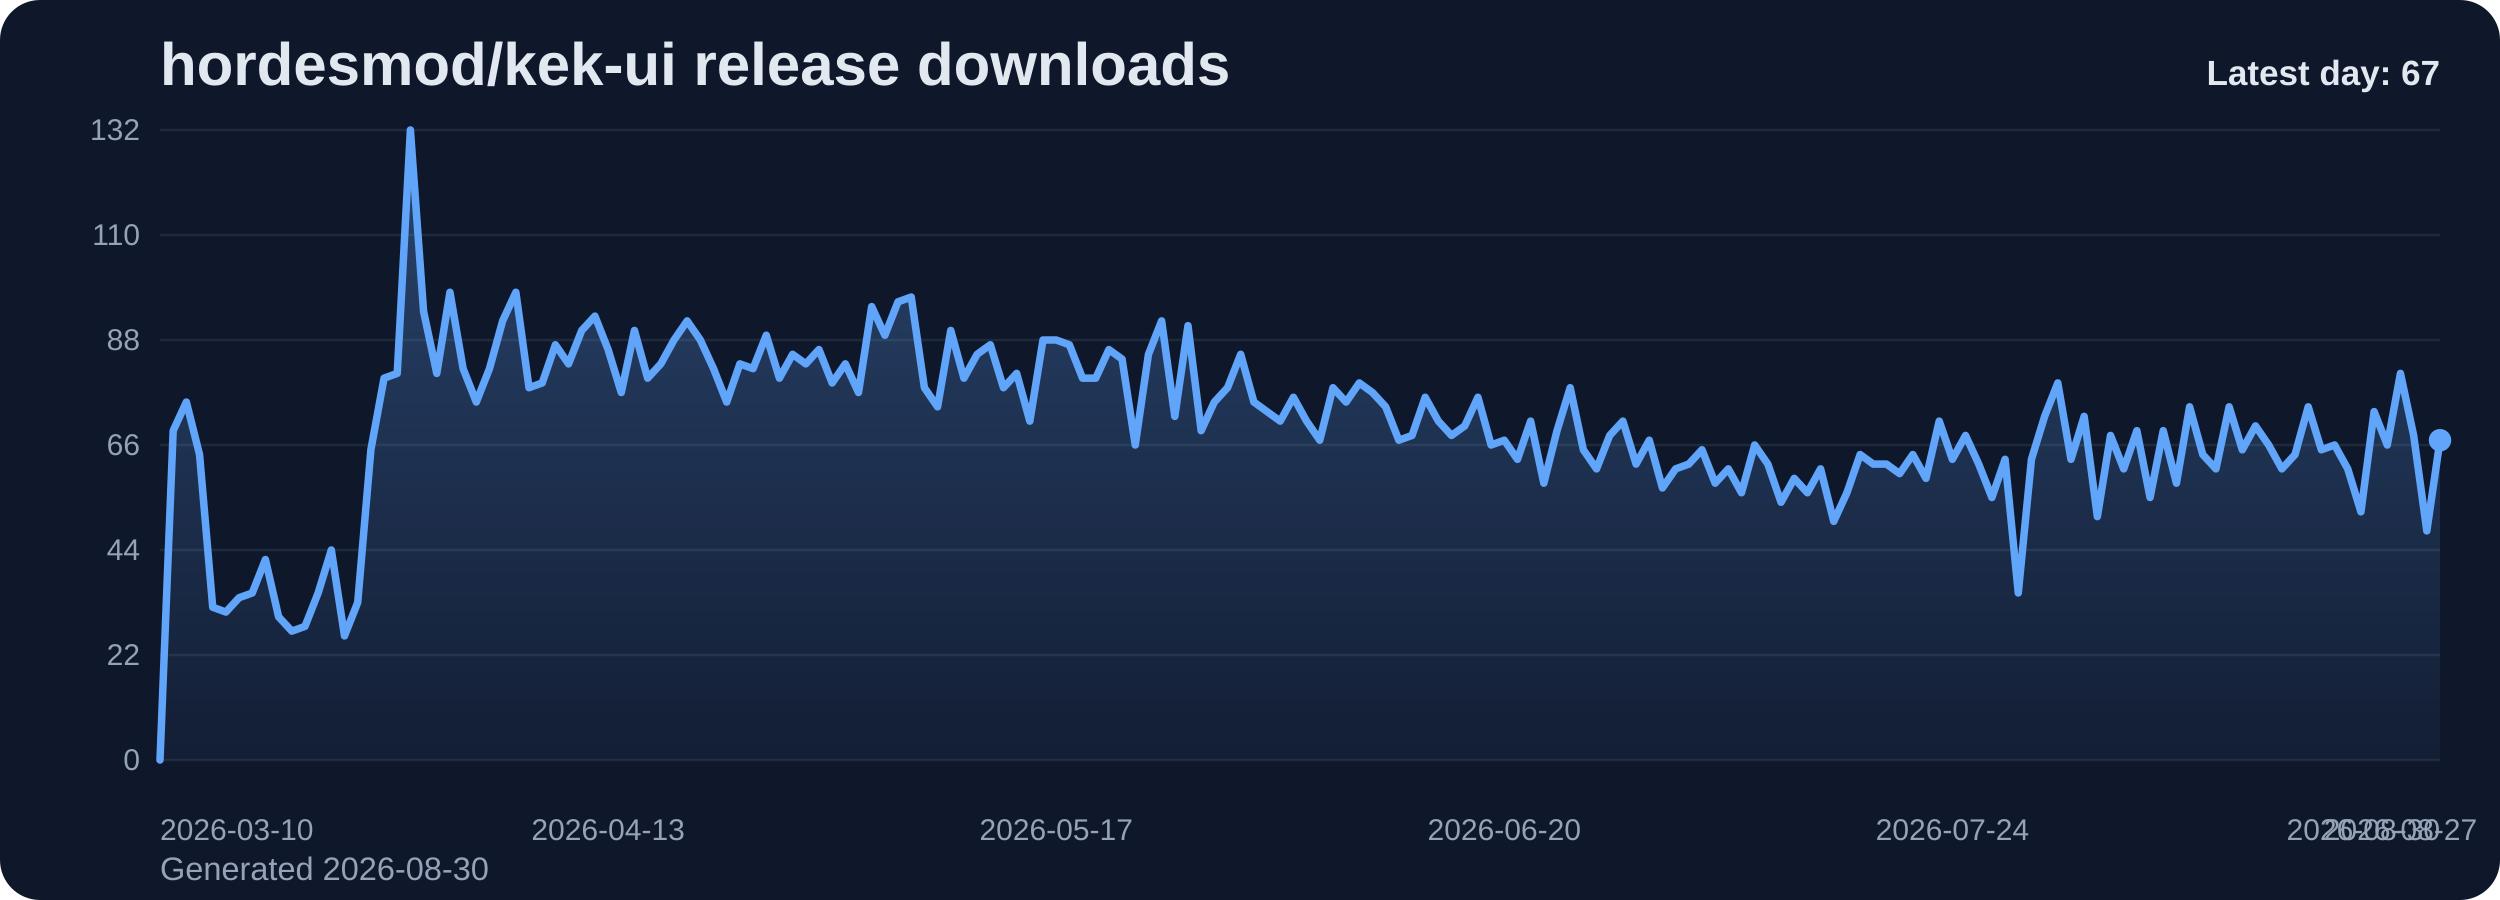
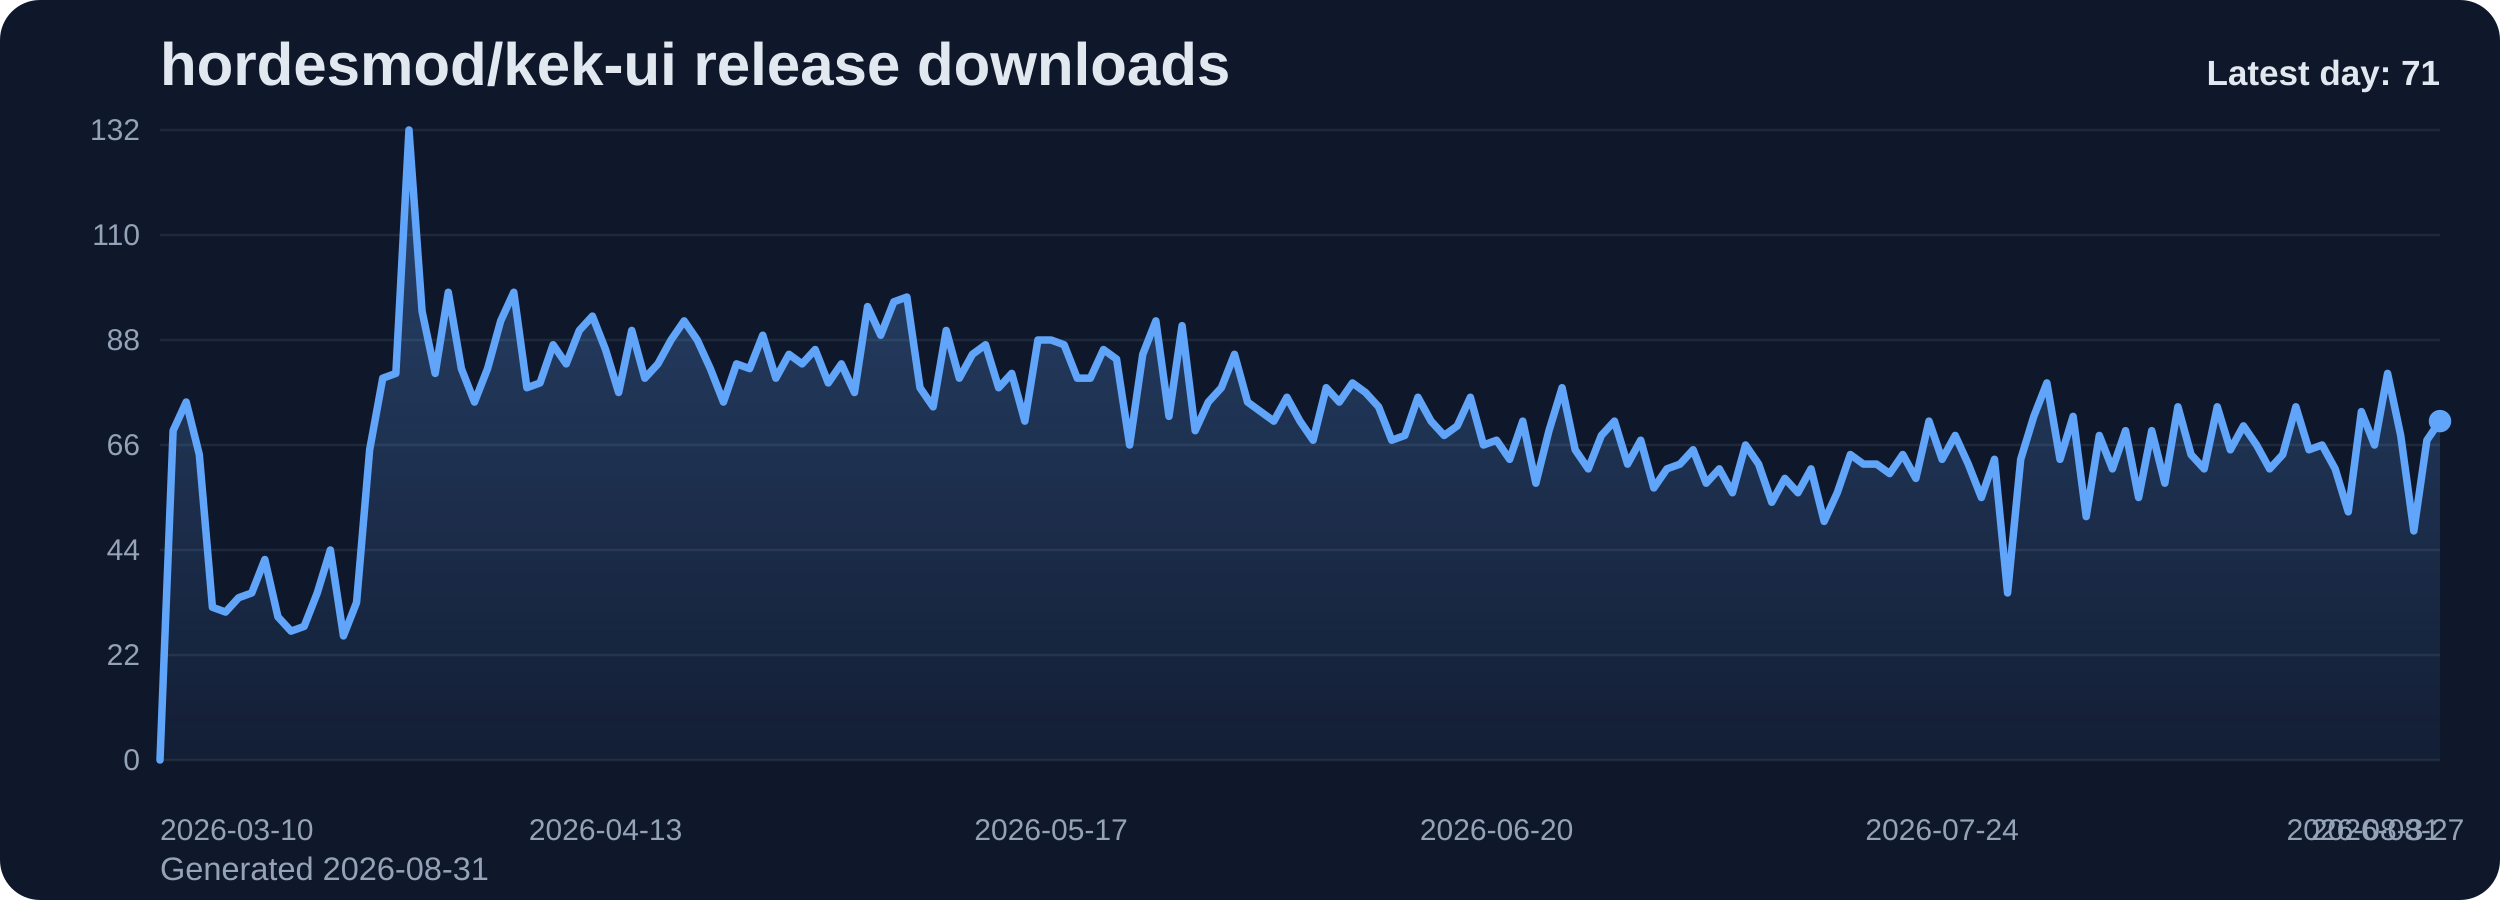
<svg xmlns="http://www.w3.org/2000/svg" viewBox="0 0 1000 360" role="img" aria-label="hordesmod/kek-ui release downloads chart">
  <defs>
    <linearGradient id="fill-daily-slate" x1="0" y1="0" x2="0" y2="1">
      <stop offset="0%" stop-color="#60a5fa" stop-opacity="0.32" />
      <stop offset="100%" stop-color="#60a5fa" stop-opacity="0.05" />
    </linearGradient>
    <style>
      .bg { fill: #0f172a; }
      .title { font: 700 24px Arial, sans-serif; fill: #e2e8f0; }
      .sub { font: 400 13px Arial, sans-serif; fill: #94a3b8; }
      .grid { stroke: #1e293b; stroke-width: 1; }
      .axis { font: 400 12px Arial, sans-serif; fill: #94a3b8; }
      .line { fill: none; stroke: #60a5fa; stroke-width: 3; stroke-linecap: round; stroke-linejoin: round; }
      .dot { fill: #60a5fa; }
      .value { font: 600 11px Arial, sans-serif; fill: #cbd5e1; }
      .latest { font: 700 14px Arial, sans-serif; fill: #e2e8f0; }
    </style>
  </defs>
  <rect class="bg" x="0" y="0" width="1000" height="360" rx="16" />
  <text class="title" x="64" y="34">hordesmod/kek-ui release downloads</text>
-   <text class="sub" x="64" y="352">Generated 2026-08-30</text>
+   <text class="sub" x="64" y="352">Generated 2026-08-31</text>
  <line x1="64" y1="52.00" x2="976" y2="52.00" class="grid" />
  <text x="56" y="56.00" text-anchor="end" class="axis">132</text>
  <line x1="64" y1="94.00" x2="976" y2="94.00" class="grid" />
  <text x="56" y="98.00" text-anchor="end" class="axis">110</text>
  <line x1="64" y1="136.00" x2="976" y2="136.00" class="grid" />
  <text x="56" y="140.00" text-anchor="end" class="axis">88</text>
  <line x1="64" y1="178.00" x2="976" y2="178.00" class="grid" />
  <text x="56" y="182.00" text-anchor="end" class="axis">66</text>
  <line x1="64" y1="220.00" x2="976" y2="220.00" class="grid" />
  <text x="56" y="224.00" text-anchor="end" class="axis">44</text>
  <line x1="64" y1="262.00" x2="976" y2="262.00" class="grid" />
  <text x="56" y="266.00" text-anchor="end" class="axis">22</text>
  <line x1="64" y1="304.00" x2="976" y2="304.00" class="grid" />
  <text x="56" y="308.00" text-anchor="end" class="axis">0</text>
-   <path d="M 64.00 304 L 64.00 304.00 L 69.27 172.27 L 74.54 160.82 L 79.82 181.82 L 85.09 242.91 L 90.36 244.82 L 95.63 239.09 L 100.90 237.18 L 106.17 223.82 L 111.45 246.73 L 116.72 252.45 L 121.99 250.55 L 127.26 237.18 L 132.53 220.00 L 137.80 254.36 L 143.08 241.00 L 148.35 179.91 L 153.62 151.27 L 158.89 149.36 L 164.16 52.00 L 169.43 124.55 L 174.71 149.36 L 179.98 116.91 L 185.25 147.45 L 190.52 160.82 L 195.79 147.45 L 201.06 128.36 L 206.34 116.91 L 211.61 155.09 L 216.88 153.18 L 222.15 137.91 L 227.42 145.55 L 232.69 132.18 L 237.97 126.45 L 243.24 139.82 L 248.51 157.00 L 253.78 132.18 L 259.05 151.27 L 264.32 145.55 L 269.60 136.00 L 274.87 128.36 L 280.14 136.00 L 285.41 147.45 L 290.68 160.82 L 295.95 145.55 L 301.23 147.45 L 306.50 134.09 L 311.77 151.27 L 317.04 141.73 L 322.31 145.55 L 327.58 139.82 L 332.86 153.18 L 338.13 145.55 L 343.40 157.00 L 348.67 122.64 L 353.94 134.09 L 359.21 120.73 L 364.49 118.82 L 369.76 155.09 L 375.03 162.73 L 380.30 132.18 L 385.57 151.27 L 390.84 141.73 L 396.12 137.91 L 401.39 155.09 L 406.66 149.36 L 411.93 168.45 L 417.20 136.00 L 422.47 136.00 L 427.75 137.91 L 433.02 151.27 L 438.29 151.27 L 443.56 139.82 L 448.83 143.64 L 454.10 178.00 L 459.38 141.73 L 464.65 128.36 L 469.92 166.55 L 475.19 130.27 L 480.46 172.27 L 485.73 160.82 L 491.01 155.09 L 496.28 141.73 L 501.55 160.82 L 506.82 164.64 L 512.09 168.45 L 517.36 158.91 L 522.64 168.45 L 527.91 176.09 L 533.18 155.09 L 538.45 160.82 L 543.72 153.18 L 548.99 157.00 L 554.27 162.73 L 559.54 176.09 L 564.81 174.18 L 570.08 158.91 L 575.35 168.45 L 580.62 174.18 L 585.90 170.36 L 591.17 158.91 L 596.44 178.00 L 601.71 176.09 L 606.98 183.73 L 612.25 168.45 L 617.53 193.27 L 622.80 172.27 L 628.07 155.09 L 633.34 179.91 L 638.61 187.55 L 643.88 174.18 L 649.16 168.45 L 654.43 185.64 L 659.70 176.09 L 664.97 195.18 L 670.24 187.55 L 675.51 185.64 L 680.79 179.91 L 686.06 193.27 L 691.33 187.55 L 696.60 197.09 L 701.87 178.00 L 707.14 185.64 L 712.42 200.91 L 717.69 191.36 L 722.96 197.09 L 728.23 187.55 L 733.50 208.55 L 738.77 197.09 L 744.05 181.82 L 749.32 185.64 L 754.59 185.64 L 759.86 189.45 L 765.13 181.82 L 770.40 191.36 L 775.68 168.45 L 780.95 183.73 L 786.22 174.18 L 791.49 185.64 L 796.76 199.00 L 802.03 183.73 L 807.31 237.18 L 812.58 183.73 L 817.85 166.55 L 823.12 153.18 L 828.39 183.73 L 833.66 166.55 L 838.94 206.64 L 844.21 174.18 L 849.48 187.55 L 854.75 172.27 L 860.02 199.00 L 865.29 172.27 L 870.57 193.27 L 875.84 162.73 L 881.11 181.82 L 886.38 187.55 L 891.65 162.73 L 896.92 179.91 L 902.20 170.36 L 907.47 178.00 L 912.74 187.55 L 918.01 181.82 L 923.28 162.73 L 928.55 179.91 L 933.83 178.00 L 939.10 187.55 L 944.37 204.73 L 949.64 164.64 L 954.91 178.00 L 960.18 149.36 L 965.46 174.18 L 970.73 212.36 L 976.00 176.09 L 976.00 304 Z" fill="url(#fill-daily-slate)" />
-   <polyline class="line" points="64.00,304.00 69.27,172.27 74.54,160.82 79.82,181.82 85.09,242.91 90.36,244.82 95.63,239.09 100.90,237.18 106.17,223.82 111.45,246.73 116.72,252.45 121.99,250.55 127.26,237.18 132.53,220.00 137.80,254.36 143.08,241.00 148.35,179.91 153.62,151.27 158.89,149.36 164.16,52.00 169.43,124.55 174.71,149.36 179.98,116.91 185.25,147.45 190.52,160.82 195.79,147.45 201.06,128.36 206.34,116.91 211.61,155.09 216.88,153.18 222.15,137.91 227.42,145.55 232.69,132.18 237.97,126.45 243.24,139.82 248.51,157.00 253.78,132.18 259.05,151.27 264.32,145.55 269.60,136.00 274.87,128.36 280.14,136.00 285.41,147.45 290.68,160.82 295.95,145.55 301.23,147.45 306.50,134.09 311.77,151.27 317.04,141.73 322.31,145.55 327.58,139.82 332.86,153.18 338.13,145.55 343.40,157.00 348.67,122.64 353.94,134.09 359.21,120.73 364.49,118.82 369.76,155.09 375.03,162.73 380.30,132.18 385.57,151.27 390.84,141.73 396.12,137.91 401.39,155.09 406.66,149.36 411.93,168.45 417.20,136.00 422.47,136.00 427.75,137.91 433.02,151.27 438.29,151.27 443.56,139.82 448.83,143.64 454.10,178.00 459.38,141.73 464.65,128.36 469.92,166.55 475.19,130.27 480.46,172.27 485.73,160.82 491.01,155.09 496.28,141.73 501.55,160.82 506.82,164.64 512.09,168.45 517.36,158.91 522.64,168.45 527.91,176.09 533.18,155.09 538.45,160.82 543.72,153.18 548.99,157.00 554.27,162.73 559.54,176.09 564.81,174.18 570.08,158.91 575.35,168.45 580.62,174.18 585.90,170.36 591.17,158.91 596.44,178.00 601.71,176.09 606.98,183.73 612.25,168.45 617.53,193.27 622.80,172.27 628.07,155.09 633.34,179.91 638.61,187.55 643.88,174.18 649.16,168.45 654.43,185.64 659.70,176.09 664.97,195.18 670.24,187.55 675.51,185.64 680.79,179.91 686.06,193.27 691.33,187.55 696.60,197.09 701.87,178.00 707.14,185.64 712.42,200.91 717.69,191.36 722.96,197.09 728.23,187.55 733.50,208.55 738.77,197.09 744.05,181.82 749.32,185.64 754.59,185.64 759.86,189.45 765.13,181.82 770.40,191.36 775.68,168.45 780.95,183.73 786.22,174.18 791.49,185.64 796.76,199.00 802.03,183.73 807.31,237.18 812.58,183.73 817.85,166.55 823.12,153.18 828.39,183.73 833.66,166.55 838.94,206.64 844.21,174.18 849.48,187.55 854.75,172.27 860.02,199.00 865.29,172.27 870.57,193.27 875.84,162.73 881.11,181.82 886.38,187.55 891.65,162.73 896.92,179.91 902.20,170.36 907.47,178.00 912.74,187.55 918.01,181.82 923.28,162.73 928.55,179.91 933.83,178.00 939.10,187.55 944.37,204.73 949.64,164.64 954.91,178.00 960.18,149.36 965.46,174.18 970.73,212.36 976.00,176.09" />
-   <circle class="dot" cx="976.00" cy="176.09" r="4.5" />
+   <path d="M 64.00 304 L 64.00 304.00 L 69.24 172.27 L 74.48 160.82 L 79.72 181.82 L 84.97 242.91 L 90.21 244.82 L 95.45 239.09 L 100.69 237.18 L 105.93 223.82 L 111.17 246.73 L 116.41 252.45 L 121.66 250.55 L 126.90 237.18 L 132.14 220.00 L 137.38 254.36 L 142.62 241.00 L 147.86 179.91 L 153.10 151.27 L 158.34 149.36 L 163.59 52.00 L 168.83 124.55 L 174.07 149.36 L 179.31 116.91 L 184.55 147.45 L 189.79 160.82 L 195.03 147.45 L 200.28 128.36 L 205.52 116.91 L 210.76 155.09 L 216.00 153.18 L 221.24 137.91 L 226.48 145.55 L 231.72 132.18 L 236.97 126.45 L 242.21 139.82 L 247.45 157.00 L 252.69 132.18 L 257.93 151.27 L 263.17 145.55 L 268.41 136.00 L 273.66 128.36 L 278.90 136.00 L 284.14 147.45 L 289.38 160.82 L 294.62 145.55 L 299.86 147.45 L 305.10 134.09 L 310.34 151.27 L 315.59 141.73 L 320.83 145.55 L 326.07 139.82 L 331.31 153.18 L 336.55 145.55 L 341.79 157.00 L 347.03 122.64 L 352.28 134.09 L 357.52 120.73 L 362.76 118.82 L 368.00 155.09 L 373.24 162.73 L 378.48 132.18 L 383.72 151.27 L 388.97 141.73 L 394.21 137.91 L 399.45 155.09 L 404.69 149.36 L 409.93 168.45 L 415.17 136.00 L 420.41 136.00 L 425.66 137.91 L 430.90 151.27 L 436.14 151.27 L 441.38 139.82 L 446.62 143.64 L 451.86 178.00 L 457.10 141.73 L 462.34 128.36 L 467.59 166.55 L 472.83 130.27 L 478.07 172.27 L 483.31 160.82 L 488.55 155.09 L 493.79 141.73 L 499.03 160.82 L 504.28 164.64 L 509.52 168.45 L 514.76 158.91 L 520.00 168.45 L 525.24 176.09 L 530.48 155.09 L 535.72 160.82 L 540.97 153.18 L 546.21 157.00 L 551.45 162.73 L 556.69 176.09 L 561.93 174.18 L 567.17 158.91 L 572.41 168.45 L 577.66 174.18 L 582.90 170.36 L 588.14 158.91 L 593.38 178.00 L 598.62 176.09 L 603.86 183.73 L 609.10 168.45 L 614.34 193.27 L 619.59 172.27 L 624.83 155.09 L 630.07 179.91 L 635.31 187.55 L 640.55 174.18 L 645.79 168.45 L 651.03 185.64 L 656.28 176.09 L 661.52 195.18 L 666.76 187.55 L 672.00 185.64 L 677.24 179.91 L 682.48 193.27 L 687.72 187.55 L 692.97 197.09 L 698.21 178.00 L 703.45 185.64 L 708.69 200.91 L 713.93 191.36 L 719.17 197.09 L 724.41 187.55 L 729.66 208.55 L 734.90 197.09 L 740.14 181.82 L 745.38 185.64 L 750.62 185.64 L 755.86 189.45 L 761.10 181.82 L 766.34 191.36 L 771.59 168.45 L 776.83 183.73 L 782.07 174.18 L 787.31 185.64 L 792.55 199.00 L 797.79 183.73 L 803.03 237.18 L 808.28 183.73 L 813.52 166.55 L 818.76 153.18 L 824.00 183.73 L 829.24 166.55 L 834.48 206.64 L 839.72 174.18 L 844.97 187.55 L 850.21 172.27 L 855.45 199.00 L 860.69 172.27 L 865.93 193.27 L 871.17 162.73 L 876.41 181.82 L 881.66 187.55 L 886.90 162.73 L 892.14 179.91 L 897.38 170.36 L 902.62 178.00 L 907.86 187.55 L 913.10 181.82 L 918.34 162.73 L 923.59 179.91 L 928.83 178.00 L 934.07 187.55 L 939.31 204.73 L 944.55 164.64 L 949.79 178.00 L 955.03 149.36 L 960.28 174.18 L 965.52 212.36 L 970.76 176.09 L 976.00 168.45 L 976.00 304 Z" fill="url(#fill-daily-slate)" />
+   <polyline class="line" points="64.00,304.00 69.24,172.27 74.48,160.82 79.72,181.82 84.97,242.91 90.21,244.82 95.45,239.09 100.69,237.18 105.93,223.82 111.17,246.73 116.41,252.45 121.66,250.55 126.90,237.18 132.14,220.00 137.38,254.36 142.62,241.00 147.86,179.91 153.10,151.27 158.34,149.36 163.59,52.00 168.83,124.55 174.07,149.36 179.31,116.91 184.55,147.45 189.79,160.82 195.03,147.45 200.28,128.36 205.52,116.91 210.76,155.09 216.00,153.18 221.24,137.91 226.48,145.55 231.72,132.18 236.97,126.45 242.21,139.82 247.45,157.00 252.69,132.18 257.93,151.27 263.17,145.55 268.41,136.00 273.66,128.36 278.90,136.00 284.14,147.45 289.38,160.82 294.62,145.55 299.86,147.45 305.10,134.09 310.34,151.27 315.59,141.73 320.83,145.55 326.07,139.82 331.31,153.18 336.55,145.55 341.79,157.00 347.03,122.64 352.28,134.09 357.52,120.73 362.76,118.82 368.00,155.09 373.24,162.73 378.48,132.18 383.72,151.27 388.97,141.73 394.21,137.91 399.45,155.09 404.69,149.36 409.93,168.45 415.17,136.00 420.41,136.00 425.66,137.91 430.90,151.27 436.14,151.27 441.38,139.82 446.62,143.64 451.86,178.00 457.10,141.73 462.34,128.36 467.59,166.55 472.83,130.27 478.07,172.27 483.31,160.82 488.55,155.09 493.79,141.73 499.03,160.82 504.28,164.64 509.52,168.45 514.76,158.91 520.00,168.45 525.24,176.09 530.48,155.09 535.72,160.82 540.97,153.18 546.21,157.00 551.45,162.73 556.69,176.09 561.93,174.18 567.17,158.91 572.41,168.45 577.66,174.18 582.90,170.36 588.14,158.91 593.38,178.00 598.62,176.09 603.86,183.73 609.10,168.45 614.34,193.27 619.59,172.27 624.83,155.09 630.07,179.91 635.31,187.55 640.55,174.18 645.79,168.45 651.03,185.64 656.28,176.09 661.52,195.18 666.76,187.55 672.00,185.64 677.24,179.91 682.48,193.27 687.72,187.55 692.97,197.09 698.21,178.00 703.45,185.64 708.69,200.91 713.93,191.36 719.17,197.09 724.41,187.55 729.66,208.55 734.90,197.09 740.14,181.82 745.38,185.64 750.62,185.64 755.86,189.45 761.10,181.82 766.34,191.36 771.59,168.45 776.83,183.73 782.07,174.18 787.31,185.64 792.55,199.00 797.79,183.73 803.03,237.18 808.28,183.73 813.52,166.55 818.76,153.18 824.00,183.73 829.24,166.55 834.48,206.64 839.72,174.18 844.97,187.55 850.21,172.27 855.45,199.00 860.69,172.27 865.93,193.27 871.17,162.73 876.41,181.82 881.66,187.55 886.90,162.73 892.14,179.91 897.38,170.36 902.62,178.00 907.86,187.55 913.10,181.82 918.34,162.73 923.59,179.91 928.83,178.00 934.07,187.55 939.31,204.73 944.55,164.64 949.79,178.00 955.03,149.36 960.28,174.18 965.52,212.36 970.76,176.09 976.00,168.45" />
+   <circle class="dot" cx="976.00" cy="168.45" r="4.5" />
  <text class="axis" x="64.00" y="336" text-anchor="start">2026-03-10</text>
-   <text class="axis" x="243.24" y="336" text-anchor="middle">2026-04-13</text>
-   <text class="axis" x="422.47" y="336" text-anchor="middle">2026-05-17</text>
-   <text class="axis" x="601.71" y="336" text-anchor="middle">2026-06-20</text>
-   <text class="axis" x="780.95" y="336" text-anchor="middle">2026-07-24</text>
-   <text class="axis" x="960.18" y="336" text-anchor="middle">2026-08-27</text>
-   <text class="axis" x="976.00" y="336" text-anchor="end">2026-08-30</text>
-   <text class="latest" x="976" y="34" text-anchor="end">Latest day: 67</text>
+   <text class="axis" x="242.21" y="336" text-anchor="middle">2026-04-13</text>
+   <text class="axis" x="420.41" y="336" text-anchor="middle">2026-05-17</text>
+   <text class="axis" x="598.62" y="336" text-anchor="middle">2026-06-20</text>
+   <text class="axis" x="776.83" y="336" text-anchor="middle">2026-07-24</text>
+   <text class="axis" x="955.03" y="336" text-anchor="middle">2026-08-27</text>
+   <text class="axis" x="976.00" y="336" text-anchor="end">2026-08-31</text>
+   <text class="latest" x="976" y="34" text-anchor="end">Latest day: 71</text>
</svg>
